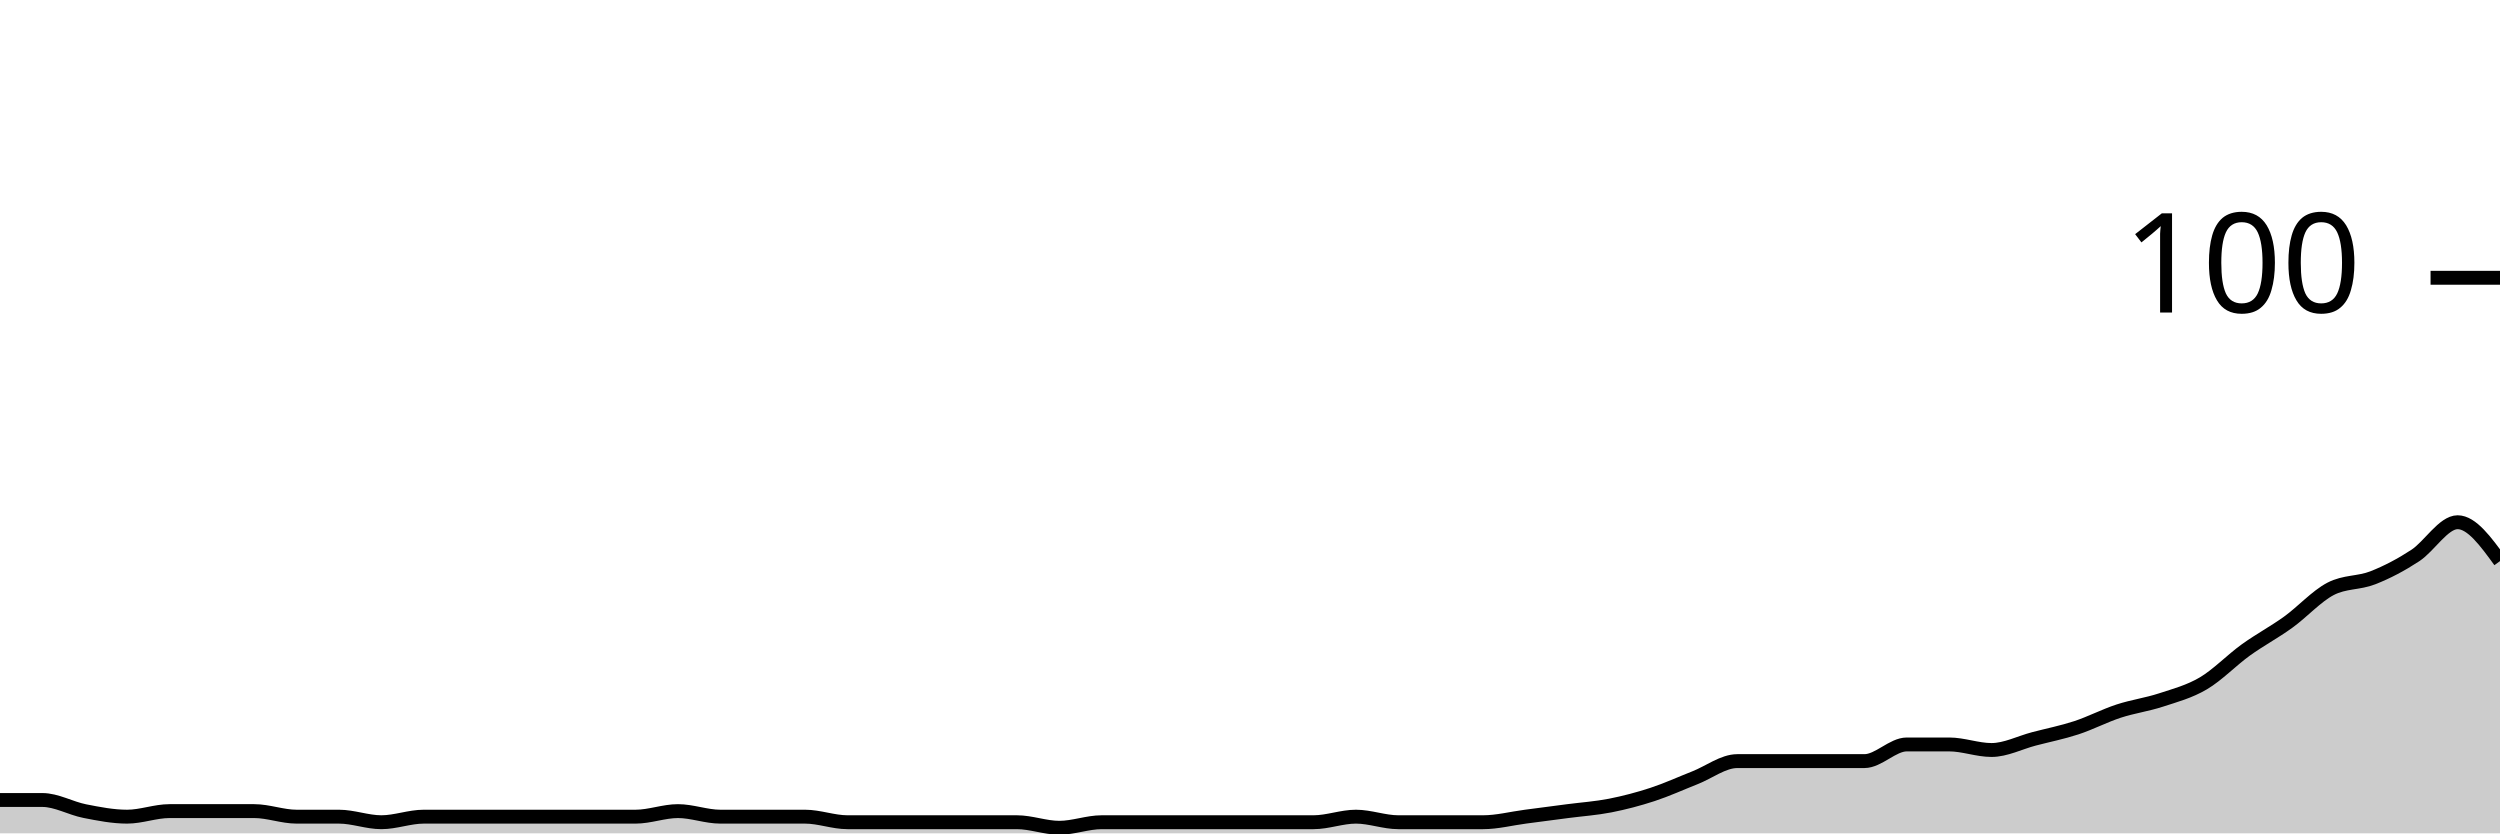
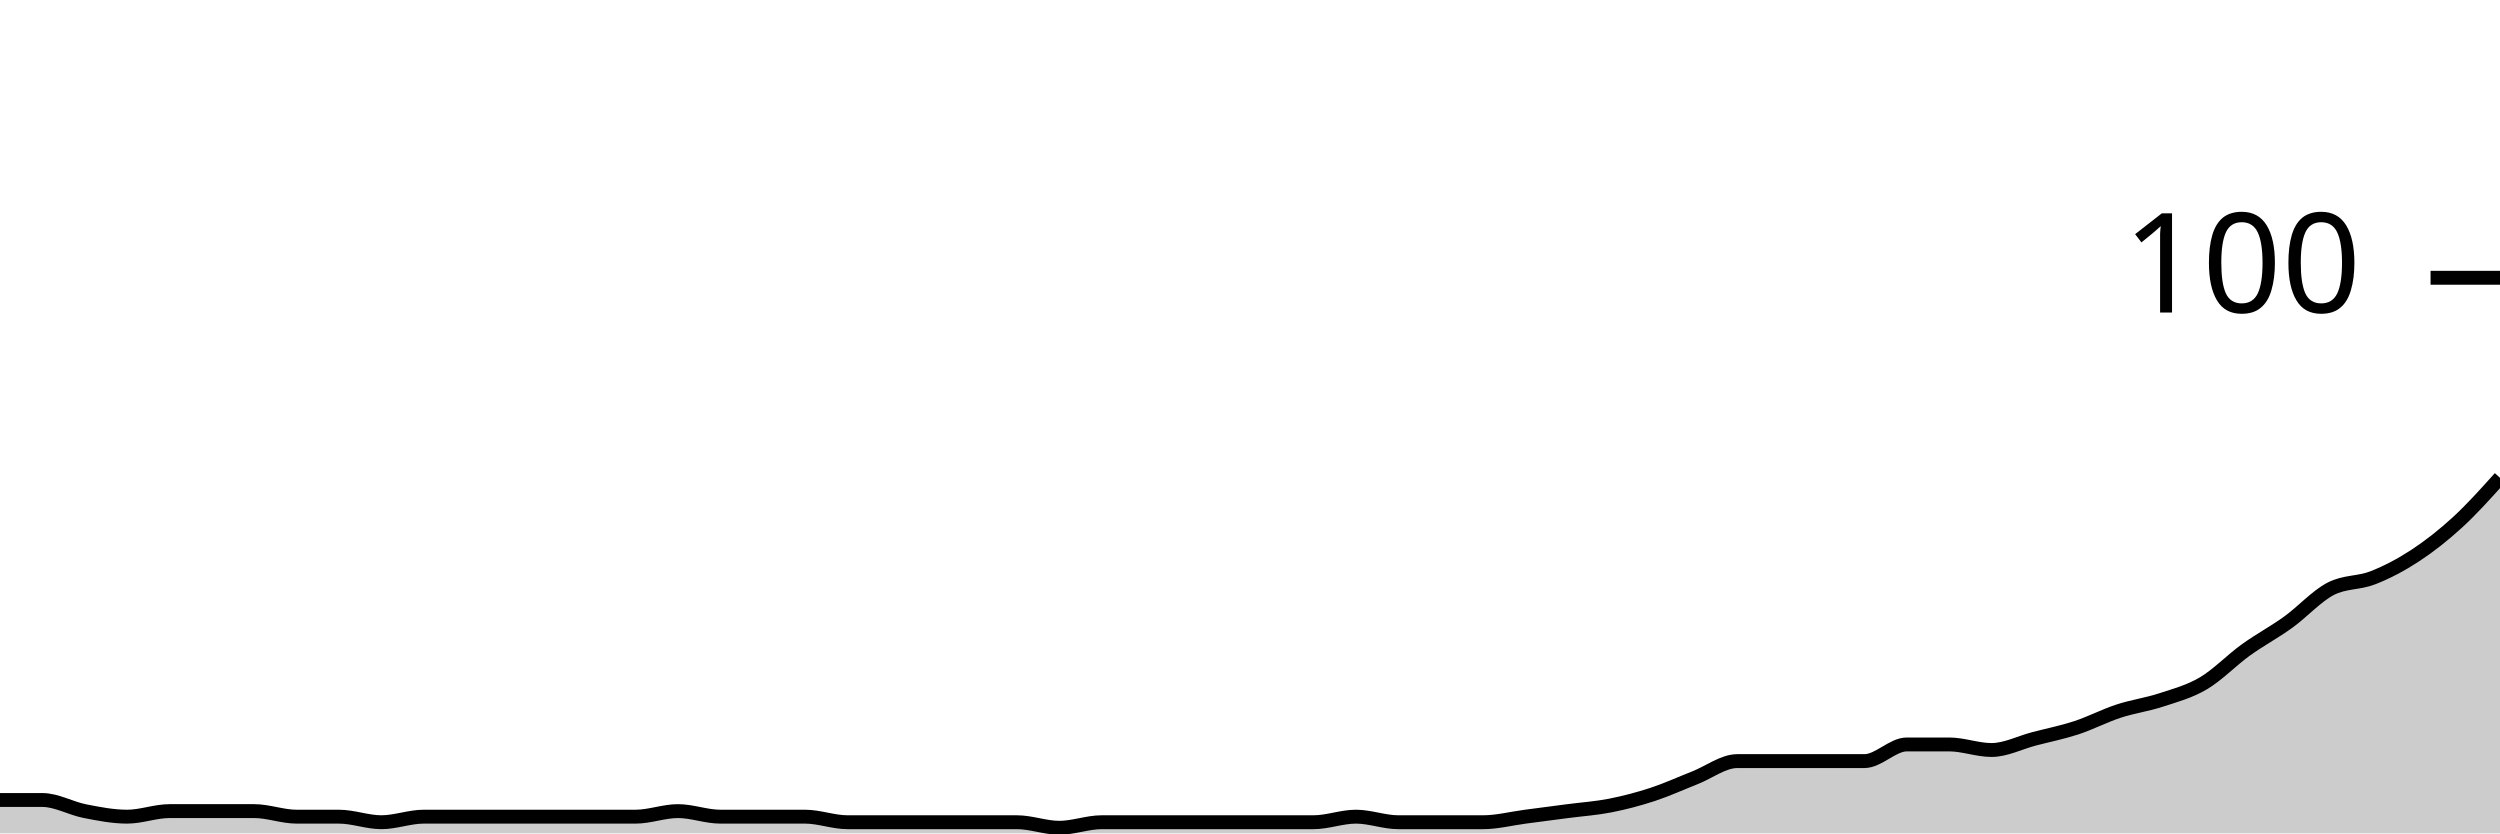
<svg xmlns="http://www.w3.org/2000/svg" viewBox="0 0 180 60">
  <g transform="translate(0,20)">
-     <path class="area" fill="rgba(0, 0, 0, 0.2)" d="M0,37.6C1.017,37.6,2.034,37.6,3.051,37.6C4.068,37.6,5.085,38.2,6.102,38.4C7.119,38.6,8.136,38.8,9.153,38.8C10.169,38.8,11.186,38.4,12.203,38.4C13.22,38.4,14.237,38.4,15.254,38.4C16.271,38.4,17.288,38.4,18.305,38.4C19.322,38.4,20.339,38.8,21.356,38.8C22.373,38.8,23.39,38.8,24.407,38.8C25.424,38.8,26.441,39.2,27.458,39.2C28.475,39.2,29.492,38.8,30.508,38.8C31.525,38.8,32.542,38.8,33.559,38.8C34.576,38.8,35.593,38.8,36.61,38.8C37.627,38.8,38.644,38.8,39.661,38.8C40.678,38.8,41.695,38.8,42.712,38.8C43.729,38.8,44.746,38.8,45.763,38.8C46.78,38.8,47.797,38.4,48.814,38.4C49.831,38.4,50.847,38.8,51.864,38.8C52.881,38.8,53.898,38.8,54.915,38.8C55.932,38.8,56.949,38.8,57.966,38.8C58.983,38.8,60,39.2,61.017,39.2C62.034,39.2,63.051,39.2,64.068,39.2C65.085,39.2,66.102,39.2,67.119,39.2C68.136,39.2,69.153,39.2,70.169,39.2C71.186,39.2,72.203,39.2,73.22,39.2C74.237,39.2,75.254,39.6,76.271,39.6C77.288,39.6,78.305,39.2,79.322,39.2C80.339,39.2,81.356,39.2,82.373,39.2C83.39,39.2,84.407,39.2,85.424,39.2C86.441,39.2,87.458,39.2,88.475,39.2C89.492,39.2,90.508,39.2,91.525,39.2C92.542,39.2,93.559,39.2,94.576,39.2C95.593,39.2,96.61,38.8,97.627,38.8C98.644,38.8,99.661,39.2,100.678,39.2C101.695,39.2,102.712,39.2,103.729,39.2C104.746,39.2,105.763,39.2,106.78,39.2C107.797,39.2,108.814,38.933,109.831,38.8C110.847,38.667,111.864,38.533,112.881,38.4C113.898,38.267,114.915,38.2,115.932,38C116.949,37.8,117.966,37.533,118.983,37.2C120,36.867,121.017,36.4,122.034,36C123.051,35.6,124.068,34.8,125.085,34.8C126.102,34.8,127.119,34.8,128.136,34.8C129.153,34.8,130.169,34.8,131.186,34.8C132.203,34.8,133.22,34.8,134.237,34.8C135.254,34.8,136.271,33.6,137.288,33.6C138.305,33.6,139.322,33.6,140.339,33.6C141.356,33.6,142.373,34,143.39,34C144.407,34,145.424,33.467,146.441,33.2C147.458,32.933,148.475,32.733,149.492,32.4C150.508,32.067,151.525,31.533,152.542,31.2C153.559,30.867,154.576,30.733,155.593,30.4C156.61,30.067,157.627,29.8,158.644,29.2C159.661,28.6,160.678,27.533,161.695,26.8C162.712,26.067,163.729,25.533,164.746,24.8C165.763,24.067,166.78,22.933,167.797,22.4C168.814,21.867,169.831,22,170.847,21.6C171.864,21.2,172.881,20.667,173.898,20C174.915,19.333,175.932,17.6,176.949,17.6C177.966,17.6,178.983,19,180,20.4L180,40C178.983,40,177.966,40,176.949,40C175.932,40,174.915,40,173.898,40C172.881,40,171.864,40,170.847,40C169.831,40,168.814,40,167.797,40C166.78,40,165.763,40,164.746,40C163.729,40,162.712,40,161.695,40C160.678,40,159.661,40,158.644,40C157.627,40,156.61,40,155.593,40C154.576,40,153.559,40,152.542,40C151.525,40,150.508,40,149.492,40C148.475,40,147.458,40,146.441,40C145.424,40,144.407,40,143.39,40C142.373,40,141.356,40,140.339,40C139.322,40,138.305,40,137.288,40C136.271,40,135.254,40,134.237,40C133.22,40,132.203,40,131.186,40C130.169,40,129.153,40,128.136,40C127.119,40,126.102,40,125.085,40C124.068,40,123.051,40,122.034,40C121.017,40,120,40,118.983,40C117.966,40,116.949,40,115.932,40C114.915,40,113.898,40,112.881,40C111.864,40,110.847,40,109.831,40C108.814,40,107.797,40,106.78,40C105.763,40,104.746,40,103.729,40C102.712,40,101.695,40,100.678,40C99.661,40,98.644,40,97.627,40C96.61,40,95.593,40,94.576,40C93.559,40,92.542,40,91.525,40C90.508,40,89.492,40,88.475,40C87.458,40,86.441,40,85.424,40C84.407,40,83.39,40,82.373,40C81.356,40,80.339,40,79.322,40C78.305,40,77.288,40,76.271,40C75.254,40,74.237,40,73.22,40C72.203,40,71.186,40,70.169,40C69.153,40,68.136,40,67.119,40C66.102,40,65.085,40,64.068,40C63.051,40,62.034,40,61.017,40C60,40,58.983,40,57.966,40C56.949,40,55.932,40,54.915,40C53.898,40,52.881,40,51.864,40C50.847,40,49.831,40,48.814,40C47.797,40,46.78,40,45.763,40C44.746,40,43.729,40,42.712,40C41.695,40,40.678,40,39.661,40C38.644,40,37.627,40,36.61,40C35.593,40,34.576,40,33.559,40C32.542,40,31.525,40,30.508,40C29.492,40,28.475,40,27.458,40C26.441,40,25.424,40,24.407,40C23.39,40,22.373,40,21.356,40C20.339,40,19.322,40,18.305,40C17.288,40,16.271,40,15.254,40C14.237,40,13.22,40,12.203,40C11.186,40,10.169,40,9.153,40C8.136,40,7.119,40,6.102,40C5.085,40,4.068,40,3.051,40C2.034,40,1.017,40,0,40Z" />
-     <path class="line" stroke="black" fill="none" d="M0,37.6C1.017,37.6,2.034,37.6,3.051,37.6C4.068,37.6,5.085,38.2,6.102,38.4C7.119,38.6,8.136,38.8,9.153,38.8C10.169,38.8,11.186,38.4,12.203,38.4C13.22,38.4,14.237,38.4,15.254,38.4C16.271,38.4,17.288,38.4,18.305,38.4C19.322,38.4,20.339,38.8,21.356,38.8C22.373,38.8,23.39,38.8,24.407,38.8C25.424,38.8,26.441,39.2,27.458,39.2C28.475,39.2,29.492,38.8,30.508,38.8C31.525,38.8,32.542,38.8,33.559,38.8C34.576,38.8,35.593,38.8,36.61,38.8C37.627,38.8,38.644,38.8,39.661,38.8C40.678,38.8,41.695,38.8,42.712,38.8C43.729,38.8,44.746,38.8,45.763,38.8C46.78,38.8,47.797,38.4,48.814,38.4C49.831,38.4,50.847,38.8,51.864,38.8C52.881,38.8,53.898,38.8,54.915,38.8C55.932,38.8,56.949,38.8,57.966,38.8C58.983,38.8,60,39.2,61.017,39.2C62.034,39.2,63.051,39.2,64.068,39.2C65.085,39.2,66.102,39.2,67.119,39.2C68.136,39.2,69.153,39.2,70.169,39.2C71.186,39.2,72.203,39.2,73.22,39.2C74.237,39.2,75.254,39.6,76.271,39.6C77.288,39.6,78.305,39.2,79.322,39.2C80.339,39.2,81.356,39.2,82.373,39.2C83.39,39.2,84.407,39.2,85.424,39.2C86.441,39.2,87.458,39.2,88.475,39.2C89.492,39.2,90.508,39.2,91.525,39.2C92.542,39.2,93.559,39.2,94.576,39.2C95.593,39.2,96.61,38.8,97.627,38.8C98.644,38.8,99.661,39.2,100.678,39.2C101.695,39.2,102.712,39.2,103.729,39.2C104.746,39.2,105.763,39.2,106.78,39.2C107.797,39.2,108.814,38.933,109.831,38.8C110.847,38.667,111.864,38.533,112.881,38.4C113.898,38.267,114.915,38.2,115.932,38C116.949,37.8,117.966,37.533,118.983,37.2C120,36.867,121.017,36.4,122.034,36C123.051,35.6,124.068,34.8,125.085,34.8C126.102,34.8,127.119,34.8,128.136,34.8C129.153,34.8,130.169,34.8,131.186,34.8C132.203,34.8,133.22,34.8,134.237,34.8C135.254,34.8,136.271,33.6,137.288,33.6C138.305,33.6,139.322,33.6,140.339,33.6C141.356,33.6,142.373,34,143.39,34C144.407,34,145.424,33.467,146.441,33.2C147.458,32.933,148.475,32.733,149.492,32.4C150.508,32.067,151.525,31.533,152.542,31.2C153.559,30.867,154.576,30.733,155.593,30.4C156.61,30.067,157.627,29.8,158.644,29.2C159.661,28.6,160.678,27.533,161.695,26.8C162.712,26.067,163.729,25.533,164.746,24.8C165.763,24.067,166.78,22.933,167.797,22.4C168.814,21.867,169.831,22,170.847,21.6C171.864,21.2,172.881,20.667,173.898,20C174.915,19.333,175.932,17.6,176.949,17.6C177.966,17.6,178.983,19,180,20.4" />
+     <path class="area" fill="rgba(0, 0, 0, 0.2)" d="M0,37.6C1.017,37.6,2.034,37.6,3.051,37.6C4.068,37.6,5.085,38.2,6.102,38.4C7.119,38.6,8.136,38.8,9.153,38.8C10.169,38.8,11.186,38.4,12.203,38.4C13.22,38.4,14.237,38.4,15.254,38.4C16.271,38.4,17.288,38.4,18.305,38.4C19.322,38.4,20.339,38.8,21.356,38.8C22.373,38.8,23.39,38.8,24.407,38.8C25.424,38.8,26.441,39.2,27.458,39.2C28.475,39.2,29.492,38.8,30.508,38.8C31.525,38.8,32.542,38.8,33.559,38.8C34.576,38.8,35.593,38.8,36.61,38.8C37.627,38.8,38.644,38.8,39.661,38.8C40.678,38.8,41.695,38.8,42.712,38.8C43.729,38.8,44.746,38.8,45.763,38.8C46.78,38.8,47.797,38.4,48.814,38.4C49.831,38.4,50.847,38.8,51.864,38.8C52.881,38.8,53.898,38.8,54.915,38.8C55.932,38.8,56.949,38.8,57.966,38.8C58.983,38.8,60,39.2,61.017,39.2C62.034,39.2,63.051,39.2,64.068,39.2C65.085,39.2,66.102,39.2,67.119,39.2C68.136,39.2,69.153,39.2,70.169,39.2C71.186,39.2,72.203,39.2,73.22,39.2C74.237,39.2,75.254,39.6,76.271,39.6C77.288,39.6,78.305,39.2,79.322,39.2C80.339,39.2,81.356,39.2,82.373,39.2C83.39,39.2,84.407,39.2,85.424,39.2C86.441,39.2,87.458,39.2,88.475,39.2C89.492,39.2,90.508,39.2,91.525,39.2C92.542,39.2,93.559,39.2,94.576,39.2C95.593,39.2,96.61,38.8,97.627,38.8C98.644,38.8,99.661,39.2,100.678,39.2C101.695,39.2,102.712,39.2,103.729,39.2C104.746,39.2,105.763,39.2,106.78,39.2C107.797,39.2,108.814,38.933,109.831,38.8C110.847,38.667,111.864,38.533,112.881,38.4C113.898,38.267,114.915,38.2,115.932,38C116.949,37.8,117.966,37.533,118.983,37.2C120,36.867,121.017,36.4,122.034,36C123.051,35.6,124.068,34.8,125.085,34.8C126.102,34.8,127.119,34.8,128.136,34.8C129.153,34.8,130.169,34.8,131.186,34.8C132.203,34.8,133.22,34.8,134.237,34.8C135.254,34.8,136.271,33.6,137.288,33.6C138.305,33.6,139.322,33.6,140.339,33.6C141.356,33.6,142.373,34,143.39,34C144.407,34,145.424,33.467,146.441,33.2C147.458,32.933,148.475,32.733,149.492,32.4C150.508,32.067,151.525,31.533,152.542,31.2C153.559,30.867,154.576,30.733,155.593,30.4C156.61,30.067,157.627,29.8,158.644,29.2C159.661,28.6,160.678,27.533,161.695,26.8C162.712,26.067,163.729,25.533,164.746,24.8C165.763,24.067,166.78,22.933,167.797,22.4C168.814,21.867,169.831,22,170.847,21.6C171.864,21.2,172.881,20.667,173.898,20C174.915,19.333,175.932,18.533,176.949,17.6C177.966,16.667,178.983,15.533,180,14.4L180,40C178.983,40,177.966,40,176.949,40C175.932,40,174.915,40,173.898,40C172.881,40,171.864,40,170.847,40C169.831,40,168.814,40,167.797,40C166.78,40,165.763,40,164.746,40C163.729,40,162.712,40,161.695,40C160.678,40,159.661,40,158.644,40C157.627,40,156.61,40,155.593,40C154.576,40,153.559,40,152.542,40C151.525,40,150.508,40,149.492,40C148.475,40,147.458,40,146.441,40C145.424,40,144.407,40,143.39,40C142.373,40,141.356,40,140.339,40C139.322,40,138.305,40,137.288,40C136.271,40,135.254,40,134.237,40C133.22,40,132.203,40,131.186,40C130.169,40,129.153,40,128.136,40C127.119,40,126.102,40,125.085,40C124.068,40,123.051,40,122.034,40C121.017,40,120,40,118.983,40C117.966,40,116.949,40,115.932,40C114.915,40,113.898,40,112.881,40C111.864,40,110.847,40,109.831,40C108.814,40,107.797,40,106.78,40C105.763,40,104.746,40,103.729,40C102.712,40,101.695,40,100.678,40C99.661,40,98.644,40,97.627,40C96.61,40,95.593,40,94.576,40C93.559,40,92.542,40,91.525,40C90.508,40,89.492,40,88.475,40C87.458,40,86.441,40,85.424,40C84.407,40,83.39,40,82.373,40C81.356,40,80.339,40,79.322,40C78.305,40,77.288,40,76.271,40C75.254,40,74.237,40,73.22,40C72.203,40,71.186,40,70.169,40C69.153,40,68.136,40,67.119,40C66.102,40,65.085,40,64.068,40C63.051,40,62.034,40,61.017,40C60,40,58.983,40,57.966,40C56.949,40,55.932,40,54.915,40C53.898,40,52.881,40,51.864,40C50.847,40,49.831,40,48.814,40C47.797,40,46.78,40,45.763,40C44.746,40,43.729,40,42.712,40C41.695,40,40.678,40,39.661,40C38.644,40,37.627,40,36.61,40C35.593,40,34.576,40,33.559,40C32.542,40,31.525,40,30.508,40C29.492,40,28.475,40,27.458,40C26.441,40,25.424,40,24.407,40C23.39,40,22.373,40,21.356,40C20.339,40,19.322,40,18.305,40C17.288,40,16.271,40,15.254,40C14.237,40,13.22,40,12.203,40C11.186,40,10.169,40,9.153,40C8.136,40,7.119,40,6.102,40C5.085,40,4.068,40,3.051,40C2.034,40,1.017,40,0,40Z" />
+     <path class="line" stroke="black" fill="none" d="M0,37.6C1.017,37.6,2.034,37.6,3.051,37.6C4.068,37.6,5.085,38.2,6.102,38.4C7.119,38.6,8.136,38.8,9.153,38.8C10.169,38.8,11.186,38.4,12.203,38.4C13.22,38.4,14.237,38.4,15.254,38.4C16.271,38.4,17.288,38.4,18.305,38.4C19.322,38.4,20.339,38.8,21.356,38.8C22.373,38.8,23.39,38.8,24.407,38.8C25.424,38.8,26.441,39.2,27.458,39.2C28.475,39.2,29.492,38.8,30.508,38.8C31.525,38.8,32.542,38.8,33.559,38.8C34.576,38.8,35.593,38.8,36.61,38.8C37.627,38.8,38.644,38.8,39.661,38.8C40.678,38.8,41.695,38.8,42.712,38.8C43.729,38.8,44.746,38.8,45.763,38.8C46.78,38.8,47.797,38.4,48.814,38.4C49.831,38.4,50.847,38.8,51.864,38.8C52.881,38.8,53.898,38.8,54.915,38.8C55.932,38.8,56.949,38.8,57.966,38.8C58.983,38.8,60,39.2,61.017,39.2C62.034,39.2,63.051,39.2,64.068,39.2C65.085,39.2,66.102,39.2,67.119,39.2C68.136,39.2,69.153,39.2,70.169,39.2C71.186,39.2,72.203,39.2,73.22,39.2C74.237,39.2,75.254,39.6,76.271,39.6C77.288,39.6,78.305,39.2,79.322,39.2C80.339,39.2,81.356,39.2,82.373,39.2C83.39,39.2,84.407,39.2,85.424,39.2C86.441,39.2,87.458,39.2,88.475,39.2C89.492,39.2,90.508,39.2,91.525,39.2C92.542,39.2,93.559,39.2,94.576,39.2C95.593,39.2,96.61,38.8,97.627,38.8C98.644,38.8,99.661,39.2,100.678,39.2C101.695,39.2,102.712,39.2,103.729,39.2C104.746,39.2,105.763,39.2,106.78,39.2C107.797,39.2,108.814,38.933,109.831,38.8C110.847,38.667,111.864,38.533,112.881,38.4C113.898,38.267,114.915,38.2,115.932,38C116.949,37.8,117.966,37.533,118.983,37.2C120,36.867,121.017,36.4,122.034,36C123.051,35.6,124.068,34.8,125.085,34.8C126.102,34.8,127.119,34.8,128.136,34.8C129.153,34.8,130.169,34.8,131.186,34.8C132.203,34.8,133.22,34.8,134.237,34.8C135.254,34.8,136.271,33.6,137.288,33.6C138.305,33.6,139.322,33.6,140.339,33.6C141.356,33.6,142.373,34,143.39,34C144.407,34,145.424,33.467,146.441,33.2C147.458,32.933,148.475,32.733,149.492,32.4C150.508,32.067,151.525,31.533,152.542,31.2C153.559,30.867,154.576,30.733,155.593,30.4C156.61,30.067,157.627,29.8,158.644,29.2C159.661,28.6,160.678,27.533,161.695,26.8C162.712,26.067,163.729,25.533,164.746,24.8C165.763,24.067,166.78,22.933,167.797,22.4C168.814,21.867,169.831,22,170.847,21.6C171.864,21.2,172.881,20.667,173.898,20C174.915,19.333,175.932,18.533,176.949,17.6C177.966,16.667,178.983,15.533,180,14.4" />
    <path class="axis-ceiling" stroke-width="1" stroke="black" fill="none" d="M175,0L180,0" />
    <text class="axis-ceiling-label" font-family="sans-serif" text-anchor="end" font-size="10px" x="170" y="2.5">100</text>
  </g>
</svg>
